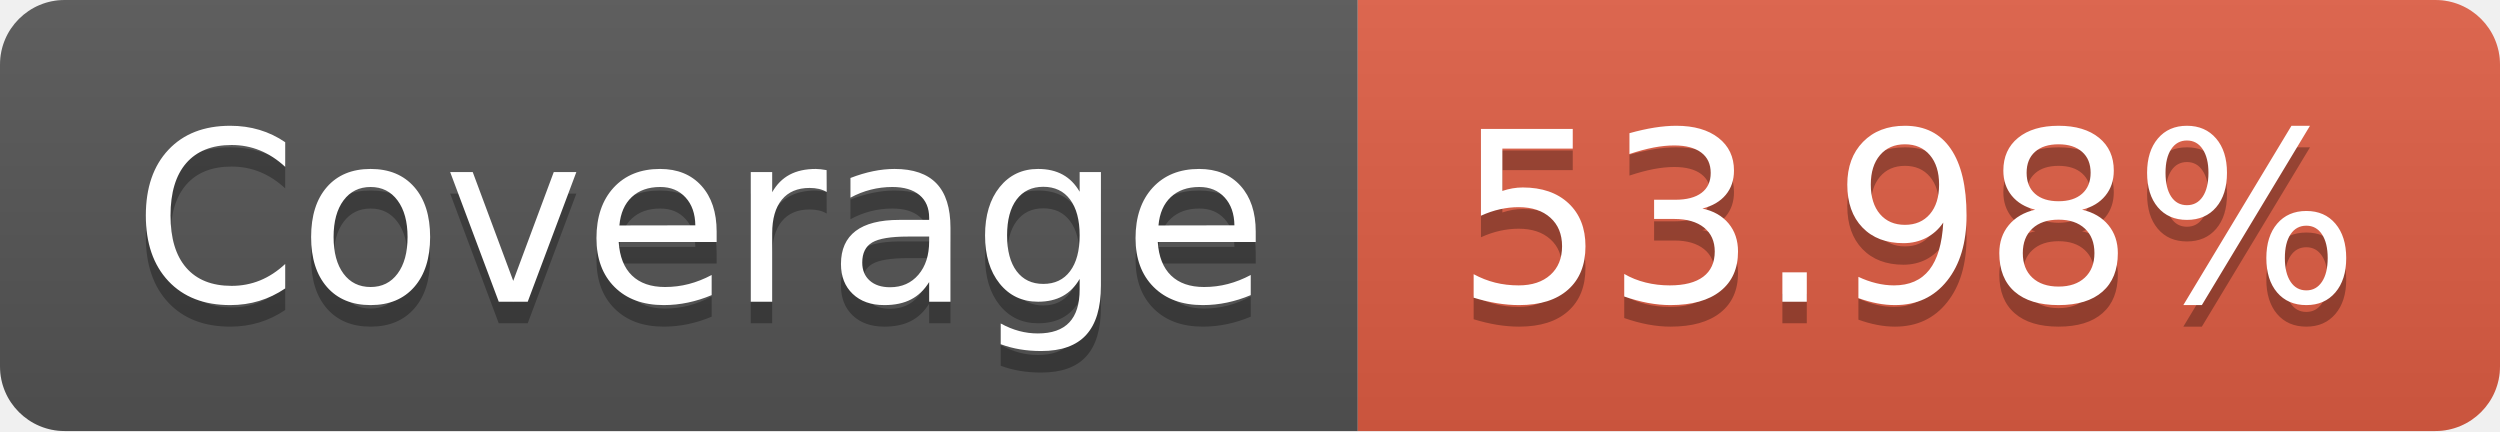
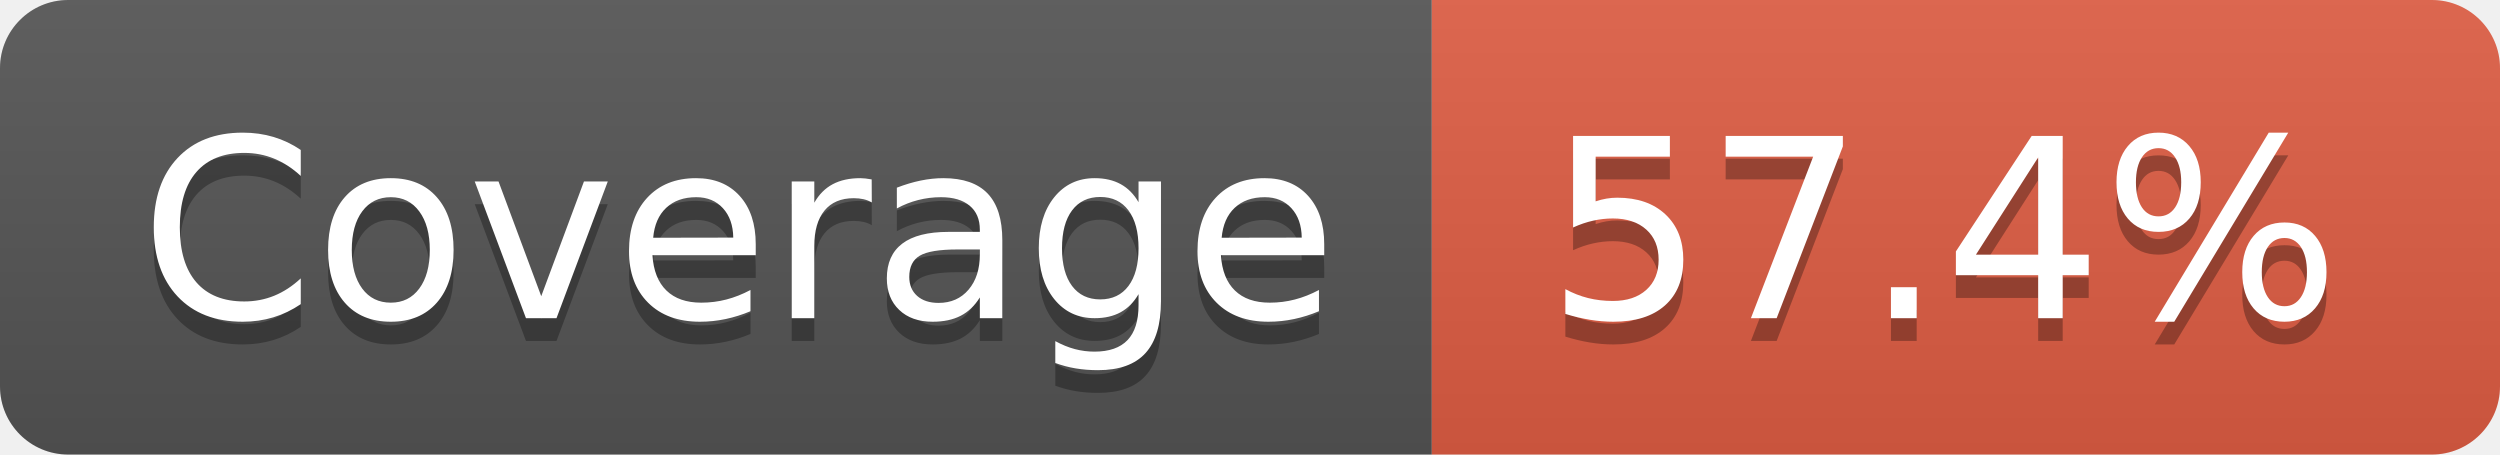
- <svg xmlns="http://www.w3.org/2000/svg" width="116" height="20" role="img" aria-label="Coverage: 53.98%">
+ <svg xmlns="http://www.w3.org/2000/svg" width="110" height="20" role="img" aria-label="Coverage: 57.4%">
  <linearGradient id="s" x2="0" y2="100%">
    <stop offset="0" stop-color="#bbb" stop-opacity=".1" />
    <stop offset="1" stop-opacity=".1" />
  </linearGradient>
  <clipPath id="r">
-     <rect width="116" height="20" rx="3" fill="#fff" />
+     <rect width="110" height="20" rx="3" fill="#fff" />
  </clipPath>
  <g clip-path="url(#r)">
    <rect width="63" height="20" fill="#555" />
-     <rect x="63" width="53" height="20" fill="#e05d44" />
-     <rect width="116" height="20" fill="url(#s)" />
+     <rect x="63" width="47" height="20" fill="#e05d44" />
+     <rect width="110" height="20" fill="url(#s)" />
  </g>
  <g fill="#fff" text-anchor="middle" font-family="Verdana,Geneva,DejaVu Sans,sans-serif" text-rendering="geometricPrecision" font-size="110">
    <text aria-hidden="true" x="325" y="150" fill="#010101" fill-opacity=".3" transform="scale(.1)" textLength="530">Coverage</text>
    <text x="325" y="140" transform="scale(.1)" fill="#fff" textLength="530">Coverage</text>
-     <text aria-hidden="true" x="885" y="150" fill="#010101" fill-opacity=".3" transform="scale(.1)" textLength="430">53.98%</text>
-     <text x="885" y="140" transform="scale(.1)" fill="#fff" textLength="430">53.98%</text>
+     <text aria-hidden="true" x="855" y="150" fill="#010101" fill-opacity=".3" transform="scale(.1)" textLength="370">57.4%</text>
+     <text x="855" y="140" transform="scale(.1)" fill="#fff" textLength="370">57.4%</text>
  </g>
</svg>
